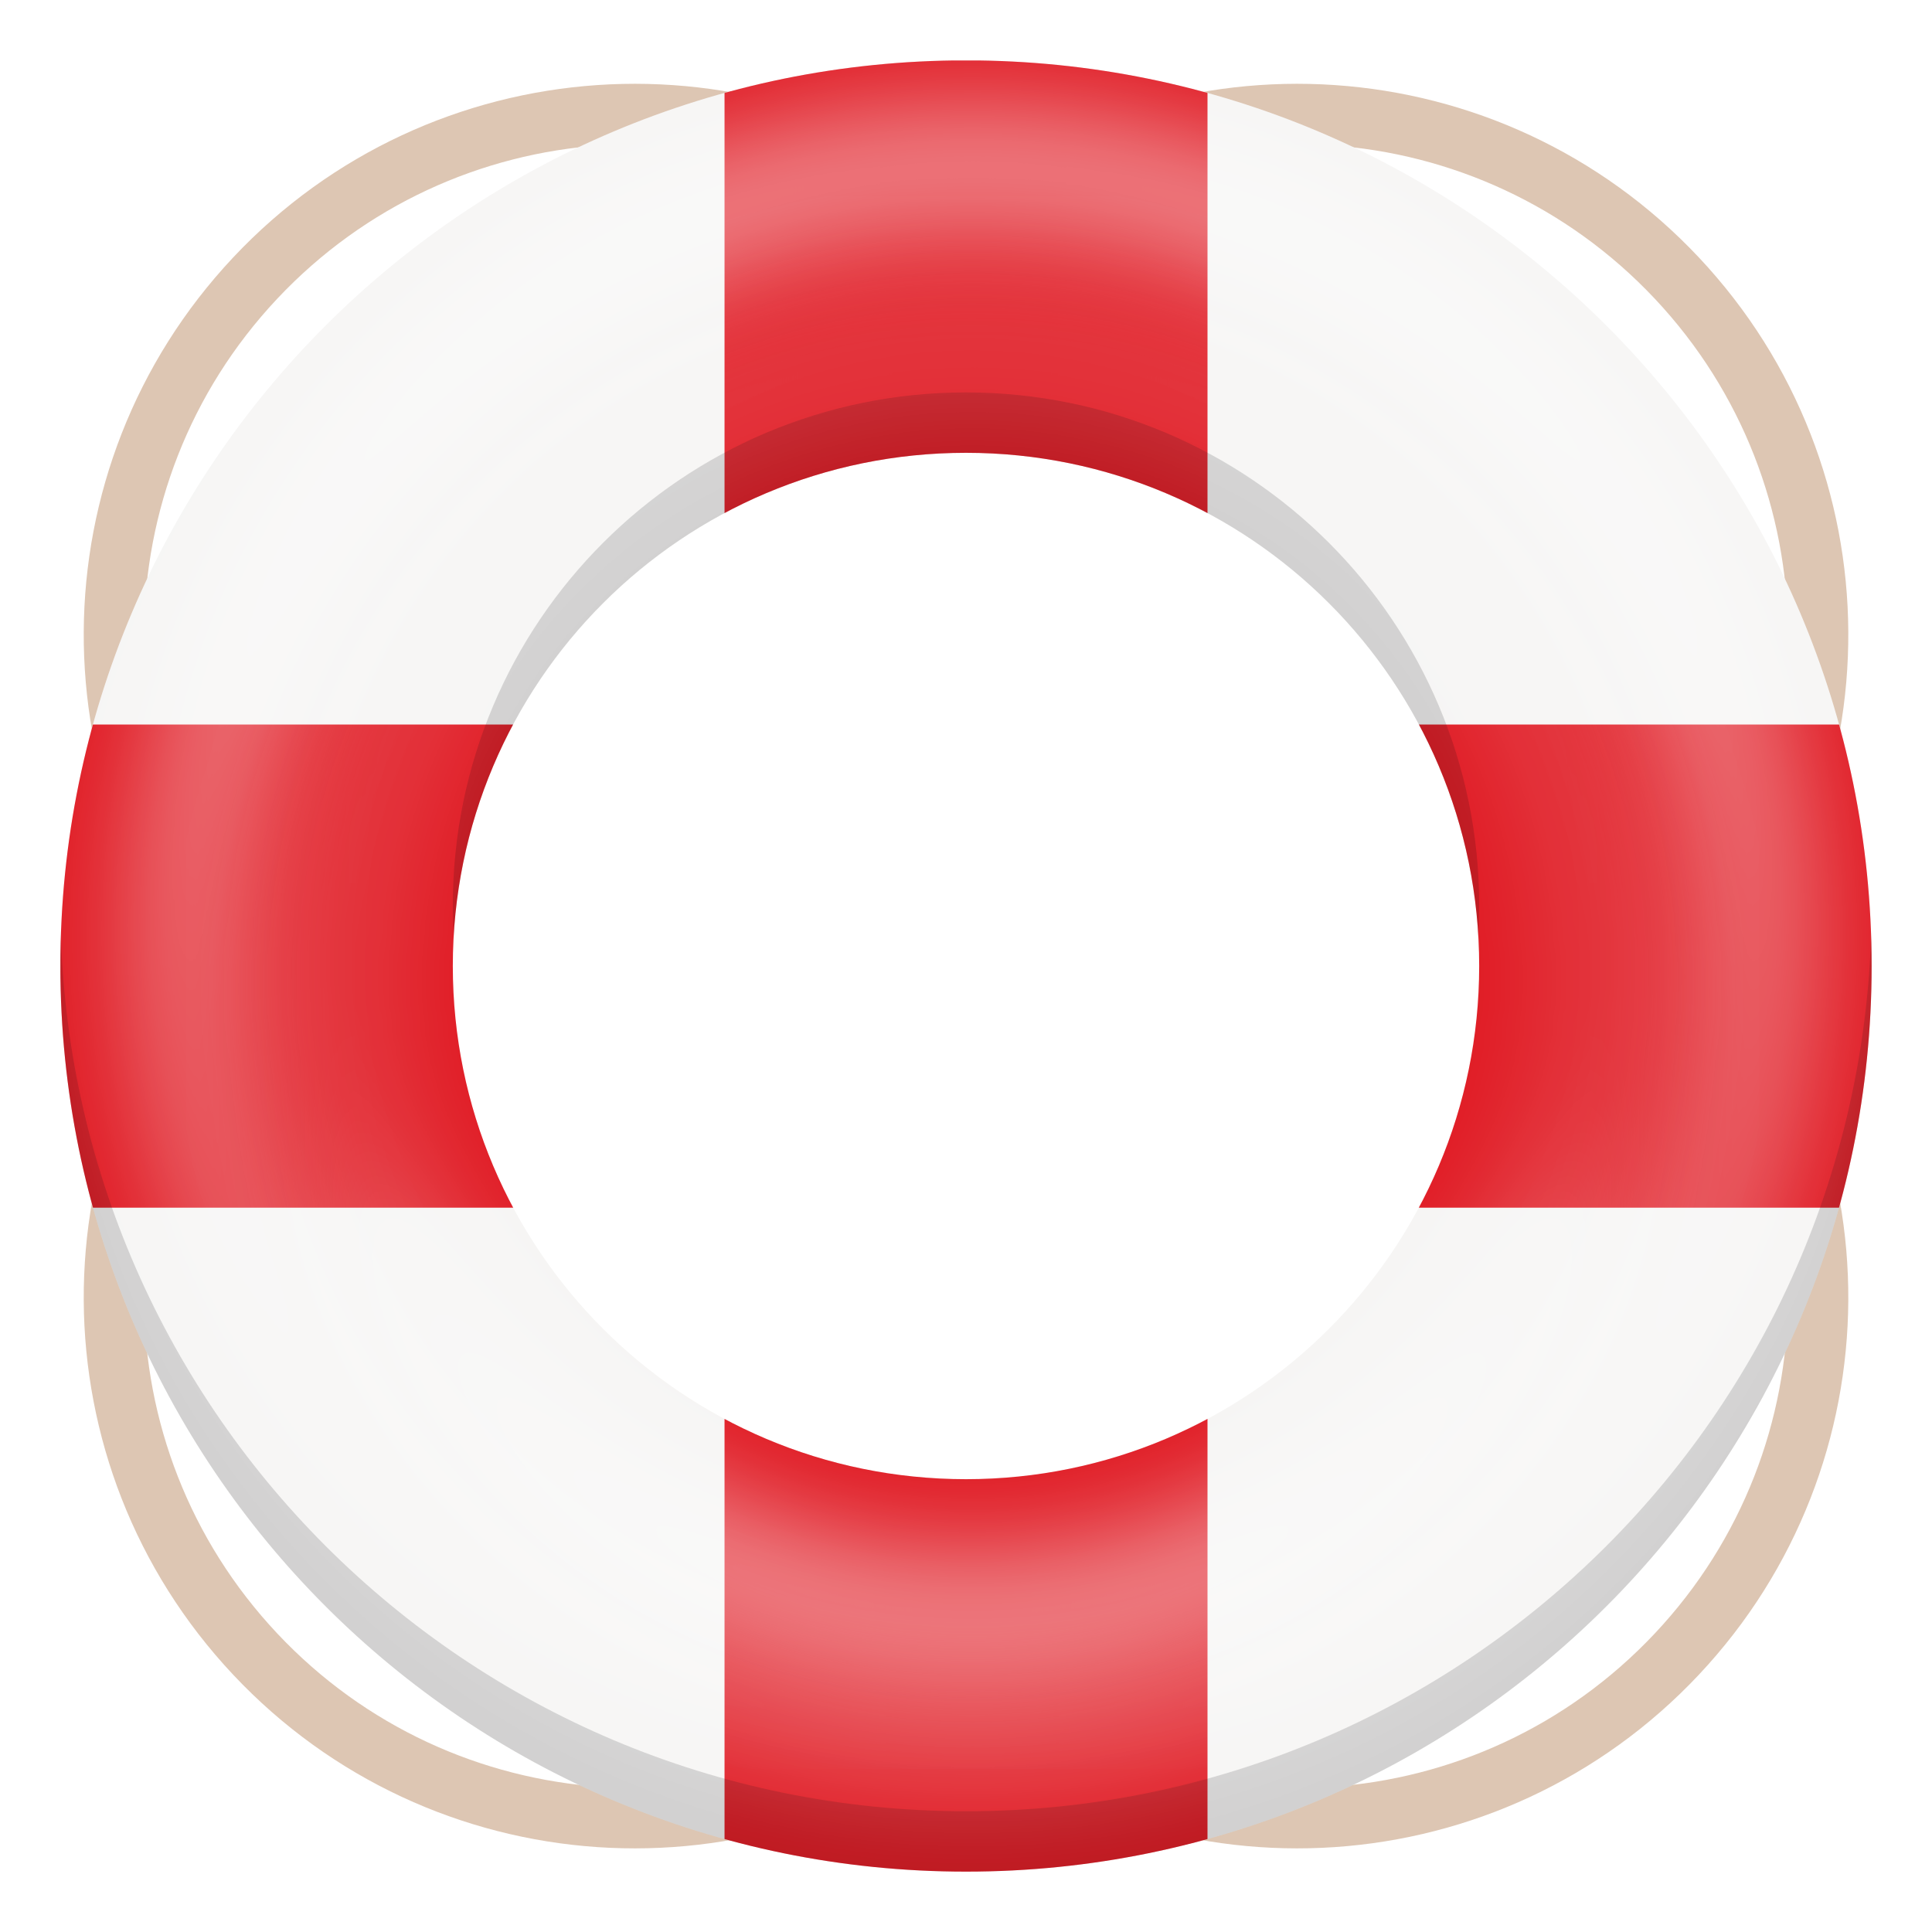
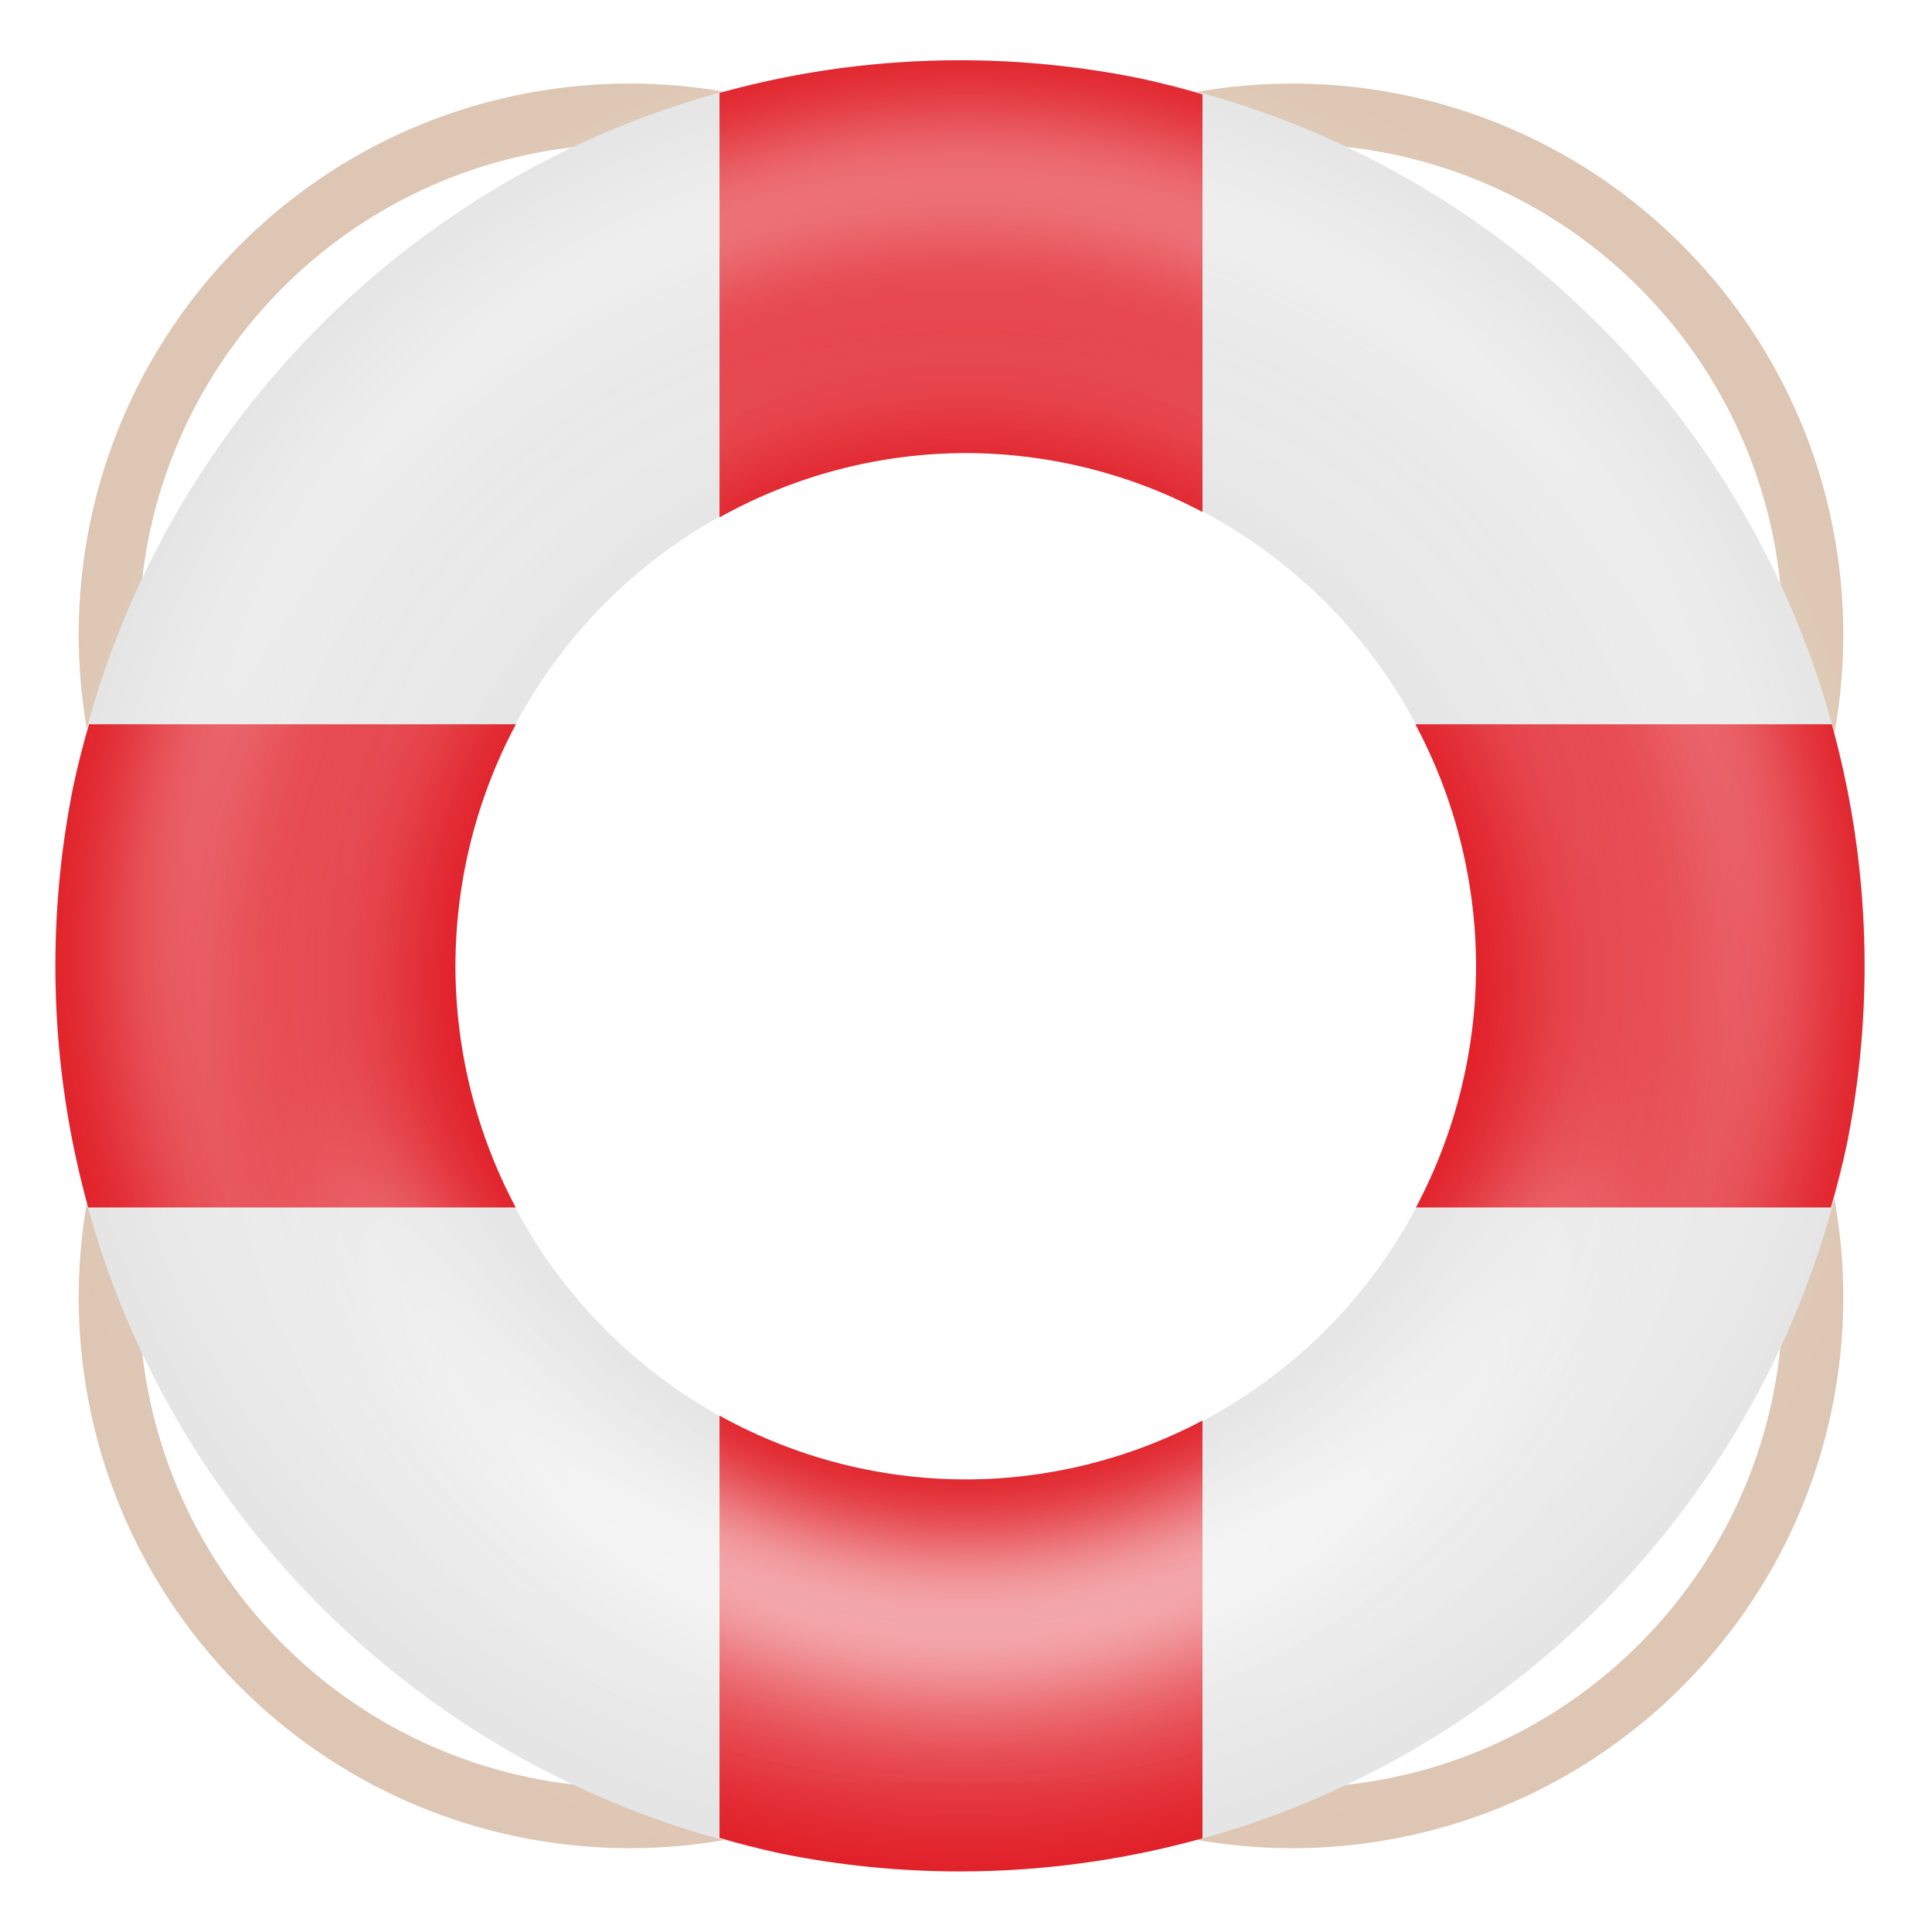
- <svg xmlns="http://www.w3.org/2000/svg" xmlns:xlink="http://www.w3.org/1999/xlink" width="128" height="128" id="svg11300" version="1.0" style="display:inline;enable-background:new" viewBox="0 0 128 128">
-   <defs id="defs3">
+ <svg xmlns="http://www.w3.org/2000/svg" xmlns:xlink="http://www.w3.org/1999/xlink" width="128" height="128" version="1.0" id="svg75">
+   <defs id="defs24">
+     <linearGradient id="a">
+       <stop offset="0" stop-color="#68676b" id="stop2" />
+       <stop offset=".8" stop-color="#424048" id="stop4" />
+       <stop offset="1" stop-color="#241f31" id="stop6" />
+     </linearGradient>
+     <radialGradient xlink:href="#a" id="d" gradientUnits="userSpaceOnUse" gradientTransform="matrix(1.34416 .0006 -.00062 1.38763 -121.22 -718.103)" cx="279.422" cy="446.483" fx="279.422" fy="446.483" r="224" />
+     <linearGradient xlink:href="#b" id="e" gradientUnits="userSpaceOnUse" gradientTransform="matrix(1.0015 0 0 .99993 72.09 56.015)" x1="43.844" y1="234" x2="-60" y2="234" />
+     <linearGradient id="b">
+       <stop offset="0" stop-color="#d5d3cf" id="stop11" />
+       <stop offset=".038" stop-color="#e3e2df" id="stop13" />
+       <stop offset=".077" stop-color="#c0bfbc" id="stop15" />
+       <stop offset=".923" stop-color="#c0bfbc" id="stop17" />
+       <stop offset=".962" stop-color="#e3e2df" id="stop19" />
+       <stop offset="1" stop-color="#d5d3cf" id="stop21" />
+     </linearGradient>
+     <linearGradient xlink:href="#linearGradient882" id="linearGradient892-3" x1="-80" y1="-274.09" x2="-80" y2="-244" gradientUnits="userSpaceOnUse" />
    <linearGradient id="linearGradient882">
      <stop style="stop-color:#ffffff;stop-opacity:1;" offset="0" id="stop878" />
      <stop style="stop-color:#ffffff;stop-opacity:0.28" offset="1" id="stop880" />
    </linearGradient>
-     <clipPath clipPathUnits="userSpaceOnUse" id="clipPath1015">
-       <path style="display:inline;opacity:1;fill:none;fill-opacity:1;stroke:#000000;stroke-width:2;stroke-linecap:butt;stroke-linejoin:miter;stroke-miterlimit:4;stroke-dasharray:none;stroke-dashoffset:0;stroke-opacity:1;marker:none;marker-start:none;marker-mid:none;marker-end:none;paint-order:normal;enable-background:new" d="m 64,176 a 60,60 0 0 0 -60,60 60,60 0 0 0 60,60 60,60 0 0 0 60,-60 60,60 0 0 0 -60,-60 z m 0,26 a 34,34 0 0 1 34,34 34,34 0 0 1 -34,34 34,34 0 0 1 -34,-34 34,34 0 0 1 34,-34 z" id="path1017" />
-     </clipPath>
-     <linearGradient xlink:href="#linearGradient882" id="linearGradient884" x1="64.016" y1="189.811" x2="64.016" y2="312.888" gradientUnits="userSpaceOnUse" gradientTransform="matrix(1.04,0,0,1.04,-2.576808,-9.403474)" />
-     <linearGradient xlink:href="#linearGradient882" id="linearGradient892" x1="-80" y1="-274.09" x2="-80" y2="-244" gradientUnits="userSpaceOnUse" />
+     <filter style="color-interpolation-filters:sRGB" id="filter1031-5" x="-0.12" width="1.24" y="-0.12" height="1.24">
+       <feGaussianBlur stdDeviation="4.2" id="feGaussianBlur1033-3" />
+     </filter>
+     <linearGradient xlink:href="#linearGradient882" id="linearGradient884" x1="64.016" y1="189.811" x2="64.016" y2="312.888" gradientUnits="userSpaceOnUse" gradientTransform="matrix(1.04,0,0,1.04,-3.013008,-8.474319)" />
+     <filter style="color-interpolation-filters:sRGB" id="filter1047" x="-0.096" width="1.192" y="-0.096" height="1.192">
+       <feGaussianBlur stdDeviation="4.16" id="feGaussianBlur1049" />
+     </filter>
    <filter style="color-interpolation-filters:sRGB" id="filter1031" x="-0.12" width="1.24" y="-0.12" height="1.24">
      <feGaussianBlur stdDeviation="4.2" id="feGaussianBlur1033" />
    </filter>
-     <filter style="color-interpolation-filters:sRGB" id="filter1047" x="-0.096" width="1.192" y="-0.096" height="1.192">
-       <feGaussianBlur stdDeviation="4.16" id="feGaussianBlur1049" />
-     </filter>
+     <linearGradient xlink:href="#linearGradient882" id="linearGradient885" gradientUnits="userSpaceOnUse" x1="-80" y1="-274.09" x2="-80" y2="-244" />
  </defs>
-   <g id="layer1" style="display:inline" transform="translate(0,-172)">
-     <g id="layer2" style="display:none">
-       <text xml:space="preserve" style="font-style:normal;font-variant:normal;font-weight:normal;font-stretch:normal;font-size:5.333px;line-height:125%;font-family:Cantarell;-inkscape-font-specification:'Cantarell, Normal';text-align:start;writing-mode:lr-tb;text-anchor:start;display:inline;fill:#000000;fill-opacity:1;stroke:none;stroke-width:0.333;enable-background:new" x="7.95" y="148.652" id="context">
-         <tspan id="tspan2716" x="7.95" y="148.652" style="font-size:5.333px;stroke-width:0.333">apps</tspan>
-       </text>
-       <text id="text3021" y="157.234" x="7.753" style="font-style:normal;font-variant:normal;font-weight:bold;font-stretch:normal;font-size:5.333px;line-height:125%;font-family:Cantarell;-inkscape-font-specification:'Cantarell, Bold';text-align:start;writing-mode:lr-tb;text-anchor:start;display:inline;fill:#000000;fill-opacity:1;stroke:none;stroke-width:0.333;enable-background:new" xml:space="preserve">
-         <tspan y="157.234" x="7.753" id="tspan3023" style="font-size:5.333px;stroke-width:0.333">org.gnome.Help</tspan>
-       </text>
-       <g style="display:inline;fill:#000000;enable-background:new" transform="matrix(7.991171,0,0,8.003641,-167.7909,-4846.078)" id="g12027" />
-       <rect style="display:inline;overflow:visible;visibility:visible;fill:#f0f0f0;fill-opacity:1;fill-rule:nonzero;stroke:none;stroke-width:0.5;marker:none;enable-background:accumulate" id="rect13805" width="128" height="128" x="9.2651362e-08" y="172" />
-       <g id="g883" style="fill:none;fill-opacity:0.251;stroke:#a579b3;stroke-opacity:1" transform="translate(-24,24)" />
-       <g id="g900" style="fill:none;fill-opacity:0.251;stroke:#a579b3;stroke-opacity:1" transform="translate(-24,24)" />
-       <g id="g1168" transform="matrix(0.25,0,0,0.25,6.9488522e-8,225)">
-         <circle cx="256" cy="44" r="240" id="path1142" style="opacity:0.1;fill:#2864b0;fill-opacity:1;stroke:none;stroke-width:1;stroke-linecap:butt;stroke-linejoin:miter;stroke-miterlimit:4;stroke-dasharray:none;stroke-dashoffset:0;stroke-opacity:1;marker:none;marker-start:none;marker-mid:none;marker-end:none;paint-order:normal" />
-         <rect ry="32" rx="32" y="-180" x="96" height="448" width="320" id="rect1110" style="opacity:0.1;fill:#2864b0;fill-opacity:1;stroke:none;stroke-width:1;stroke-linecap:butt;stroke-linejoin:miter;stroke-miterlimit:4;stroke-dasharray:none;stroke-dashoffset:0;stroke-opacity:1;marker:none;marker-start:none;marker-mid:none;marker-end:none;paint-order:normal" />
-         <rect ry="32" rx="32" y="-164" x="48" height="416" width="416" id="rect1110-8" style="display:inline;opacity:0.1;fill:#2864b0;fill-opacity:1;stroke:none;stroke-width:1;stroke-linecap:butt;stroke-linejoin:miter;stroke-miterlimit:4;stroke-dasharray:none;stroke-dashoffset:0;stroke-opacity:1;marker:none;marker-start:none;marker-mid:none;marker-end:none;paint-order:normal;enable-background:new" />
-         <rect ry="32" rx="32" y="-116" x="32" height="320" width="448" id="rect1110-8-9" style="display:inline;opacity:0.1;fill:#2864b0;fill-opacity:1;stroke:none;stroke-width:1;stroke-linecap:butt;stroke-linejoin:miter;stroke-miterlimit:4;stroke-dasharray:none;stroke-dashoffset:0;stroke-opacity:1;marker:none;marker-start:none;marker-mid:none;marker-end:none;paint-order:normal;enable-background:new" />
-       </g>
-     </g>
-     <g id="layer9" style="display:inline">
-       <use style="display:inline;stroke-width:0.957;enable-background:new" x="0" y="0" xlink:href="#path1082" id="use1199" transform="matrix(-1,0,0,1,128.0025,-2.7346626e-8)" width="100%" height="100%" />
-       <use style="display:inline;stroke-width:0.957;enable-background:new" x="0" y="0" xlink:href="#path1082" id="use1199-0" transform="rotate(-180,64.00127,236.0058)" width="100%" height="100%" />
-       <use style="display:inline;stroke-width:0.957;enable-background:new" x="0" y="0" xlink:href="#path1082" id="use1201" transform="matrix(1,0,0,-1,-5.2272824e-6,472.0115)" width="100%" height="100%" />
-       <path id="path1082" style="display:inline;opacity:1;vector-effect:none;fill:none;fill-opacity:1;stroke:#ddc6b3;stroke-width:4;stroke-linecap:butt;stroke-linejoin:miter;stroke-miterlimit:4;stroke-dasharray:none;stroke-dashoffset:0;stroke-opacity:1;marker:none;marker-start:none;marker-mid:none;marker-end:none;paint-order:normal;enable-background:new" d="m 16.642,237.393 a 34.5,34.5 0 0 1 0.262,-46.965 34.5,34.5 0 0 1 46.858,-3.185" />
-       <g id="g1013" clip-path="url(#clipPath1015)">
-         <rect y="172" x="9.2651362e-08" height="128" width="128" id="rect13805-5" style="display:inline;overflow:visible;visibility:visible;fill:#f6f5f4;fill-opacity:1;fill-rule:nonzero;stroke:none;stroke-width:0.5;marker:none;enable-background:accumulate" />
-         <path id="rect913-3" d="M 48.002,4.006 V 48 H 4.002 V 80.012 H 48.002 V 124.006 H 80 V 80.012 h 44.002 V 48 H 80 V 4.006 Z" style="display:inline;opacity:1;vector-effect:none;fill:#e01b24;fill-opacity:1;stroke:none;stroke-width:4;stroke-linecap:butt;stroke-linejoin:miter;stroke-miterlimit:4;stroke-dasharray:none;stroke-dashoffset:0;stroke-opacity:1;marker:none;marker-start:none;marker-mid:none;marker-end:none;paint-order:normal;enable-background:new" transform="translate(0,172)" />
-         <path style="display:inline;overflow:visible;visibility:visible;opacity:0.15;fill:#000000;fill-opacity:1;fill-rule:nonzero;stroke:none;stroke-width:2;stroke-miterlimit:4;stroke-dasharray:none;marker:none;enable-background:accumulate" d="M 0,168 V 296 H 128 V 168 Z m 64,4 a 60,60 0 0 1 60,60 60,60 0 0 1 -60,60 60,60 0 0 1 -60,-60 60,60 0 0 1 60,-60 z m 0,26 a 34,34 0 0 0 -34,34 34,34 0 0 0 34,34 34,34 0 0 0 34,-34 34,34 0 0 0 -34,-34 z" id="rect13805-5-6" />
-         <circle id="circle864" style="display:inline;opacity:1;vector-effect:none;fill:none;fill-opacity:1;stroke:url(#linearGradient884);stroke-width:4;stroke-linecap:butt;stroke-linejoin:miter;stroke-miterlimit:4;stroke-dasharray:none;stroke-dashoffset:0;stroke-opacity:1;marker:none;marker-start:none;marker-mid:none;marker-end:none;paint-order:normal;enable-background:new;filter:url(#filter1047)" cx="64.42" cy="235.087" r="52" />
-         <circle transform="rotate(180,0,1)" style="display:inline;opacity:1;vector-effect:none;fill:none;fill-opacity:1;stroke:url(#linearGradient892);stroke-width:4;stroke-linecap:butt;stroke-linejoin:miter;stroke-miterlimit:4;stroke-dasharray:none;stroke-dashoffset:0;stroke-opacity:1;marker:none;marker-start:none;marker-mid:none;marker-end:none;paint-order:normal;filter:url(#filter1031);enable-background:new" id="path866" cx="-64.42" cy="-235.087" r="42" />
-       </g>
-     </g>
+   <g transform="translate(0 -172)" id="g73">
+     <use style="display:inline;stroke-width:0.957;enable-background:new" x="0" y="0" xlink:href="#path1082" id="use1199" transform="matrix(-1,0,0,1,127.3371,-1.0049204e-5)" width="100%" height="100%" />
+     <use style="display:inline;stroke-width:0.957;enable-background:new" x="0" y="0" xlink:href="#path1082" id="use1199-0" transform="rotate(-180,63.66851,235.992)" width="100%" height="100%" />
+     <use style="display:inline;stroke-width:0.957;enable-background:new" x="0" y="0" xlink:href="#path1082" id="use1201" transform="matrix(1,0,0,-1,-1.9236784e-5,471.984)" width="100%" height="100%" />
+     <path id="path1082" style="display:inline;opacity:1;vector-effect:none;fill:none;fill-opacity:1;stroke:#ddc6b3;stroke-width:4;stroke-linecap:butt;stroke-linejoin:miter;stroke-miterlimit:4;stroke-dasharray:none;stroke-dashoffset:0;stroke-opacity:1;marker:none;marker-start:none;marker-mid:none;marker-end:none;paint-order:normal;enable-background:new" d="m 16.309,237.379 a 34.5,34.5 0 0 1 0.262,-46.966 34.5,34.5 0 0 1 46.858,-3.185" />
+     <path style="display:inline;opacity:1;fill:#e4e4e4;fill-opacity:1;stroke:none;stroke-width:2.437;stroke-linecap:square;stroke-linejoin:round;stroke-miterlimit:4;stroke-dasharray:none;stroke-opacity:1;enable-background:new" d="M 63.602 3.992 A 59.932 59.997 0 0 0 3.67 63.988 A 59.932 59.997 0 0 0 63.602 123.986 A 59.932 59.997 0 0 0 123.533 63.988 A 59.932 59.997 0 0 0 63.602 3.992 z M 63.984 30.016 A 33.812 34 0 0 1 97.795 64.016 A 33.812 34 0 0 1 63.984 98.016 A 33.812 34 0 0 1 30.172 64.016 A 33.812 34 0 0 1 63.984 30.016 z " transform="translate(0,172)" id="path878" />
+     <path style="display:inline;opacity:1;vector-effect:none;fill:#e01b24;fill-opacity:1;stroke:none;stroke-width:4;stroke-linecap:butt;stroke-linejoin:miter;stroke-miterlimit:4;stroke-dasharray:none;stroke-dashoffset:0;stroke-opacity:1;marker:none;marker-start:none;marker-mid:none;marker-end:none;paint-order:normal;enable-background:new" d="M 63.602 3.992 A 59.932 59.997 0 0 0 59.361 4.143 A 59.932 59.997 0 0 0 53.414 4.865 A 59.932 59.997 0 0 0 47.67 6.158 L 47.67 34.277 A 33.812 34 0 0 1 63.984 30.016 A 33.812 34 0 0 1 79.668 33.922 L 79.668 6.252 A 59.932 59.997 0 0 0 75.508 5.188 A 59.932 59.997 0 0 0 69.584 4.293 A 59.932 59.997 0 0 0 63.602 3.992 z M 5.904 47.986 A 59.932 59.997 0 0 0 4.863 52.07 A 59.932 59.997 0 0 0 3.969 58 A 59.932 59.997 0 0 0 3.67 63.99 A 59.932 59.997 0 0 0 3.818 68.234 A 59.932 59.997 0 0 0 4.541 74.188 A 59.932 59.997 0 0 0 5.844 79.998 L 34.17 79.998 A 33.812 34 0 0 1 30.172 64.016 A 33.812 34 0 0 1 34.18 47.986 L 5.904 47.986 z M 93.771 47.986 A 33.812 34 0 0 1 97.795 64.016 A 33.812 34 0 0 1 93.809 79.998 L 121.297 79.998 A 59.932 59.997 0 0 0 122.338 75.908 A 59.932 59.997 0 0 0 123.234 69.979 A 59.932 59.997 0 0 0 123.533 63.99 A 59.932 59.997 0 0 0 123.383 59.746 A 59.932 59.997 0 0 0 122.662 53.791 A 59.932 59.997 0 0 0 121.359 47.986 L 93.771 47.986 z M 47.67 93.789 L 47.67 121.762 A 59.932 59.997 0 0 0 51.695 122.791 A 59.932 59.997 0 0 0 57.617 123.688 A 59.932 59.997 0 0 0 63.602 123.986 A 59.932 59.997 0 0 0 67.84 123.836 A 59.932 59.997 0 0 0 73.787 123.113 A 59.932 59.997 0 0 0 79.633 121.801 A 59.932 59.997 0 0 0 79.668 121.789 L 79.668 94.115 A 33.812 34 0 0 1 63.984 98.016 A 33.812 34 0 0 1 47.67 93.789 z " transform="translate(0,172)" id="path1506" />
+     <path style="color:#000000;font-style:normal;font-variant:normal;font-weight:normal;font-stretch:normal;font-size:medium;line-height:normal;font-family:sans-serif;font-variant-ligatures:normal;font-variant-position:normal;font-variant-caps:normal;font-variant-numeric:normal;font-variant-alternates:normal;font-feature-settings:normal;text-indent:0;text-align:start;text-decoration:none;text-decoration-line:none;text-decoration-style:solid;text-decoration-color:#000000;letter-spacing:normal;word-spacing:normal;text-transform:none;writing-mode:lr-tb;direction:ltr;text-orientation:mixed;dominant-baseline:auto;baseline-shift:baseline;text-anchor:start;white-space:normal;shape-padding:0;clip-rule:nonzero;display:inline;overflow:visible;visibility:visible;opacity:1;isolation:auto;mix-blend-mode:normal;color-interpolation:sRGB;color-interpolation-filters:linearRGB;solid-color:#000000;solid-opacity:1;vector-effect:none;fill:url(#linearGradient885);fill-opacity:1;fill-rule:nonzero;stroke:none;stroke-width:4;stroke-linecap:butt;stroke-linejoin:miter;stroke-miterlimit:4;stroke-dasharray:none;stroke-dashoffset:0;stroke-opacity:1;marker:none;paint-order:normal;filter:url(#filter1031);color-rendering:auto;image-rendering:auto;shape-rendering:auto;text-rendering:auto;enable-background:new" d="m -64.42,-279.086 c -24.277,0 -44,19.723 -44,44 0,24.277 19.723,44 44,44 24.277,0 44,-19.723 44,-44 0,-24.277 -19.723,-44 -44,-44 z m 0,4 c 22.115,0 40,17.885 40,40 0,22.115 -17.885,40 -40,40 -22.115,0 -40,-17.885 -40,-40 0,-22.115 17.885,-40 40,-40 z" id="path866" transform="rotate(180,-0.1663818,0.9931194)" />
+     <circle id="circle864" style="display:inline;opacity:1;vector-effect:none;fill:none;fill-opacity:1;stroke:url(#linearGradient884);stroke-width:4;stroke-linecap:butt;stroke-linejoin:miter;stroke-miterlimit:4;stroke-dasharray:none;stroke-dashoffset:0;stroke-opacity:1;marker:none;marker-start:none;marker-mid:none;marker-end:none;paint-order:normal;filter:url(#filter1047);enable-background:new" cx="63.984" cy="236.016" r="52" />
+     <circle transform="rotate(180,-0.2181018,1.464579)" style="display:inline;opacity:1;vector-effect:none;fill:none;fill-opacity:1;stroke:url(#linearGradient892-3);stroke-width:4;stroke-linecap:butt;stroke-linejoin:miter;stroke-miterlimit:4;stroke-dasharray:none;stroke-dashoffset:0;stroke-opacity:1;marker:none;marker-start:none;marker-mid:none;marker-end:none;paint-order:normal;filter:url(#filter1031-5);enable-background:new" id="path866-5" cx="-64.42" cy="-235.087" r="42" />
  </g>
</svg>
